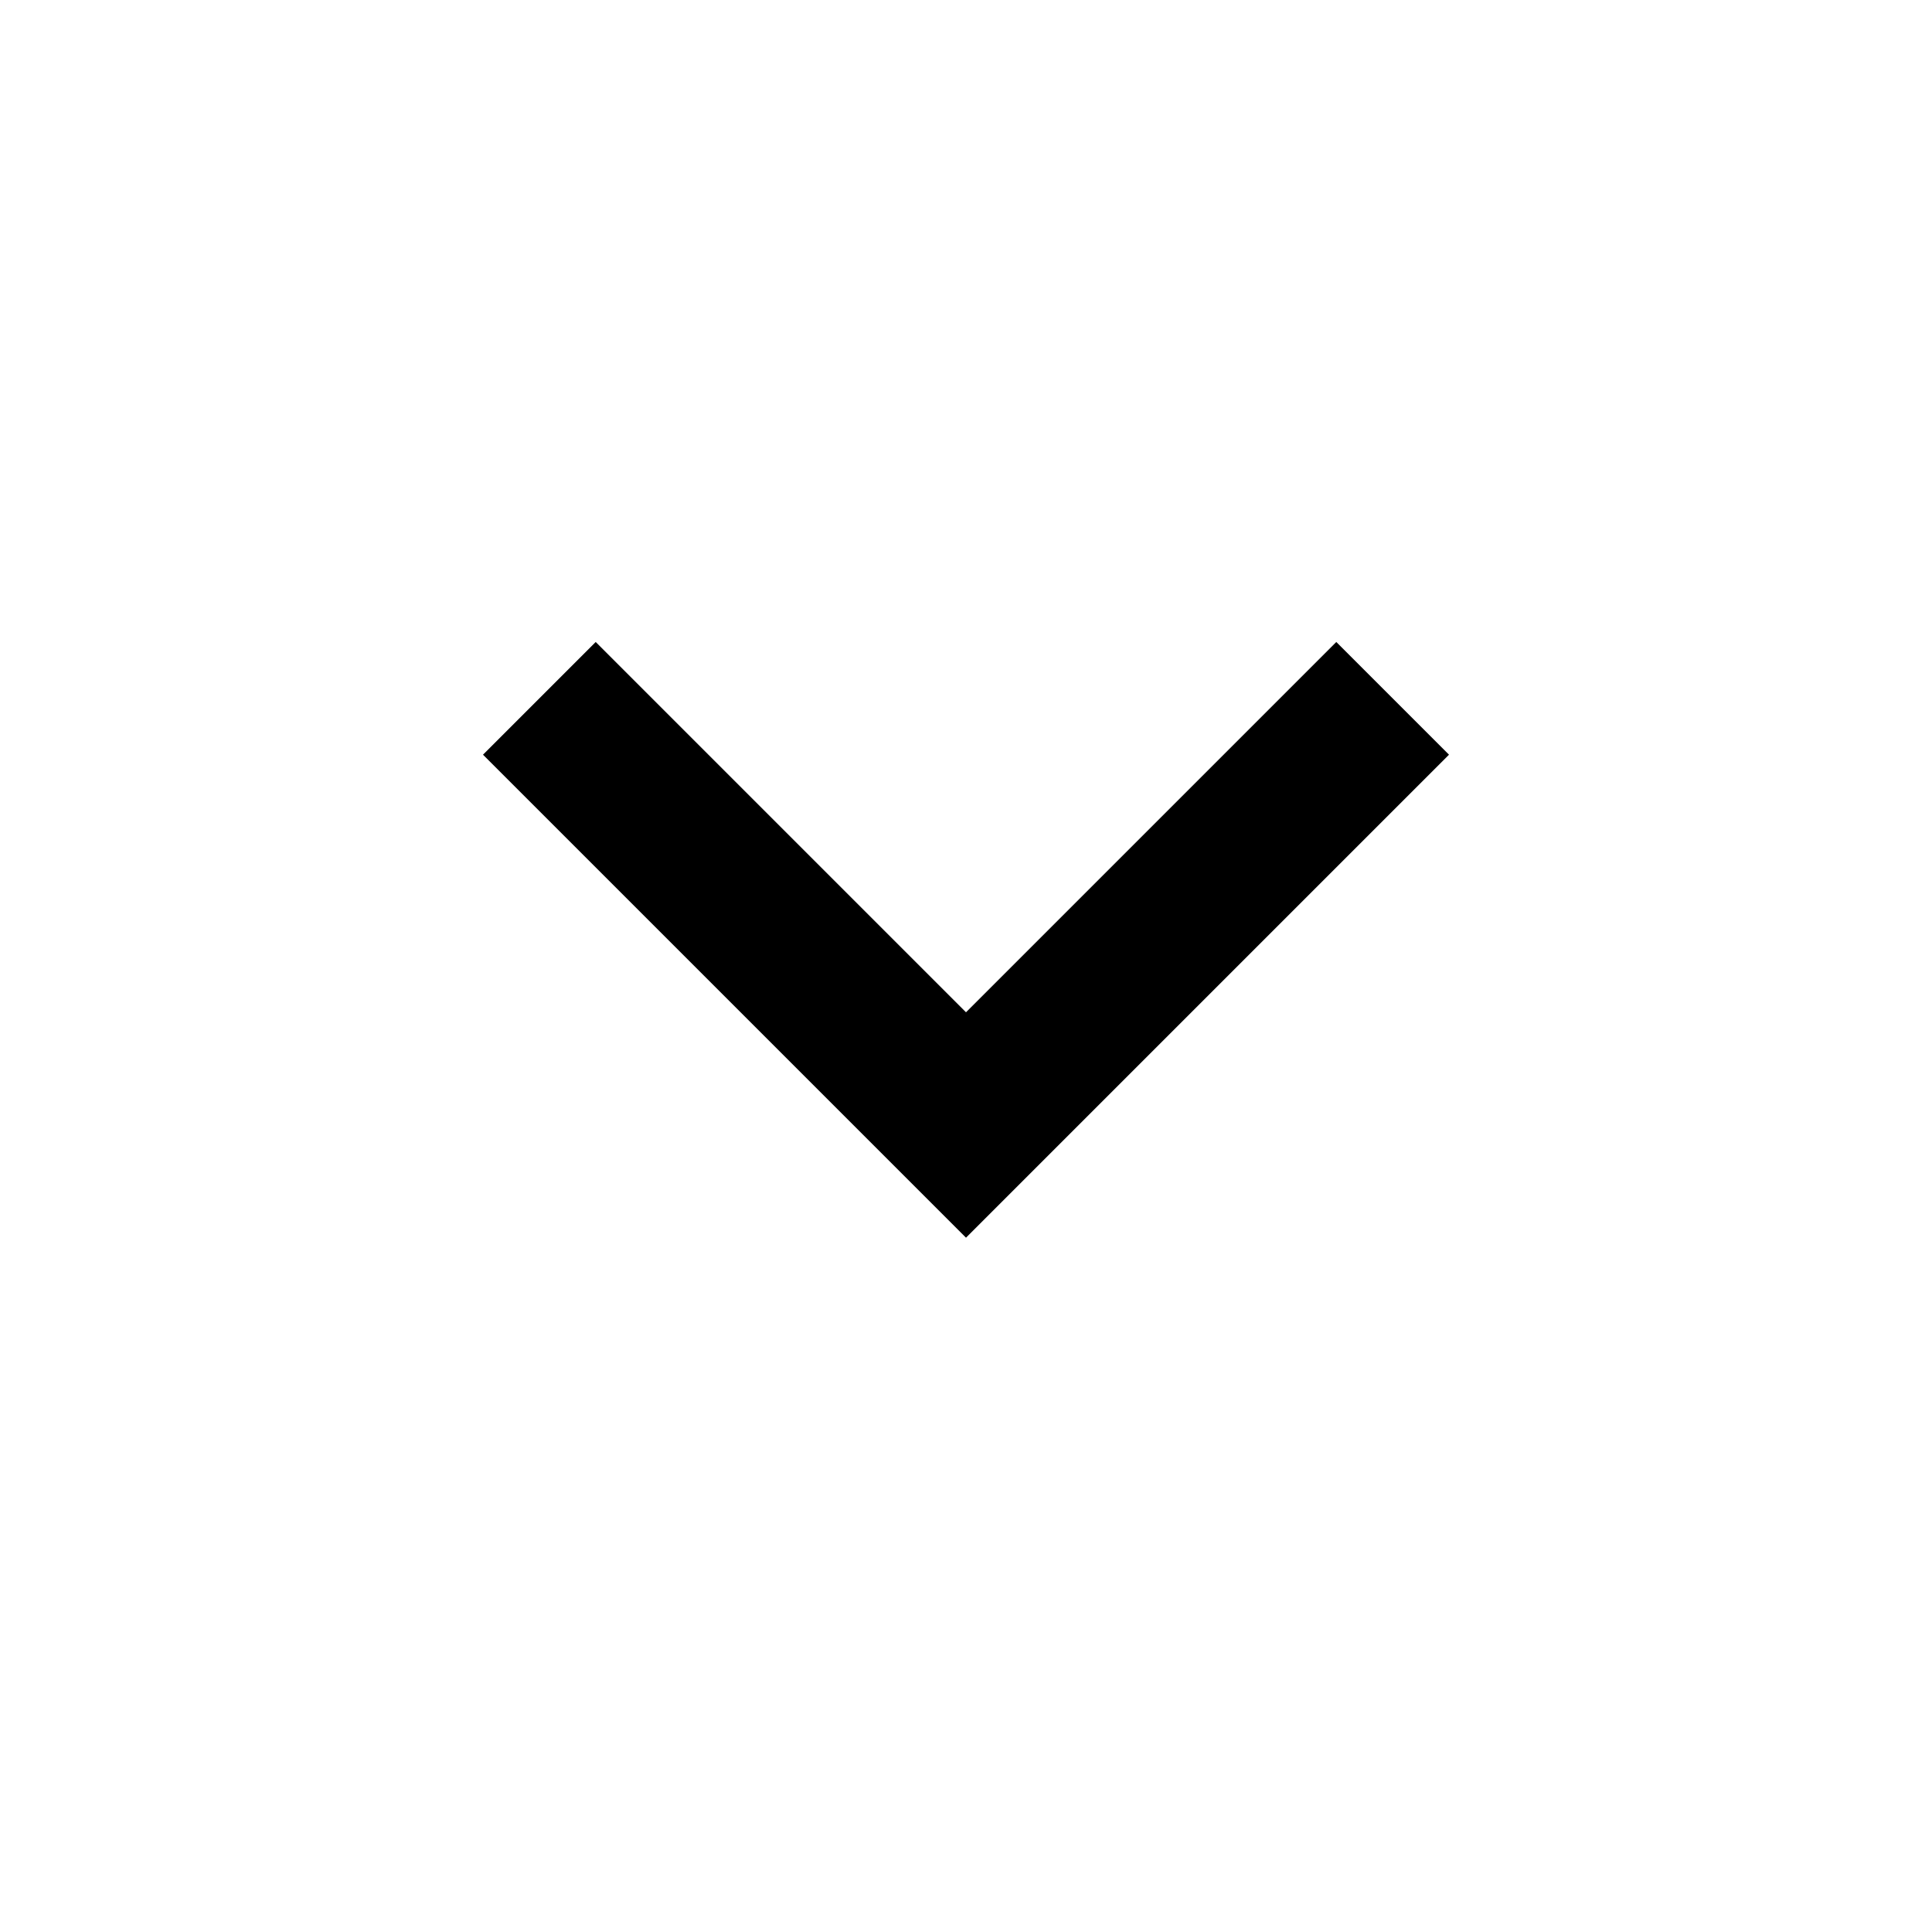
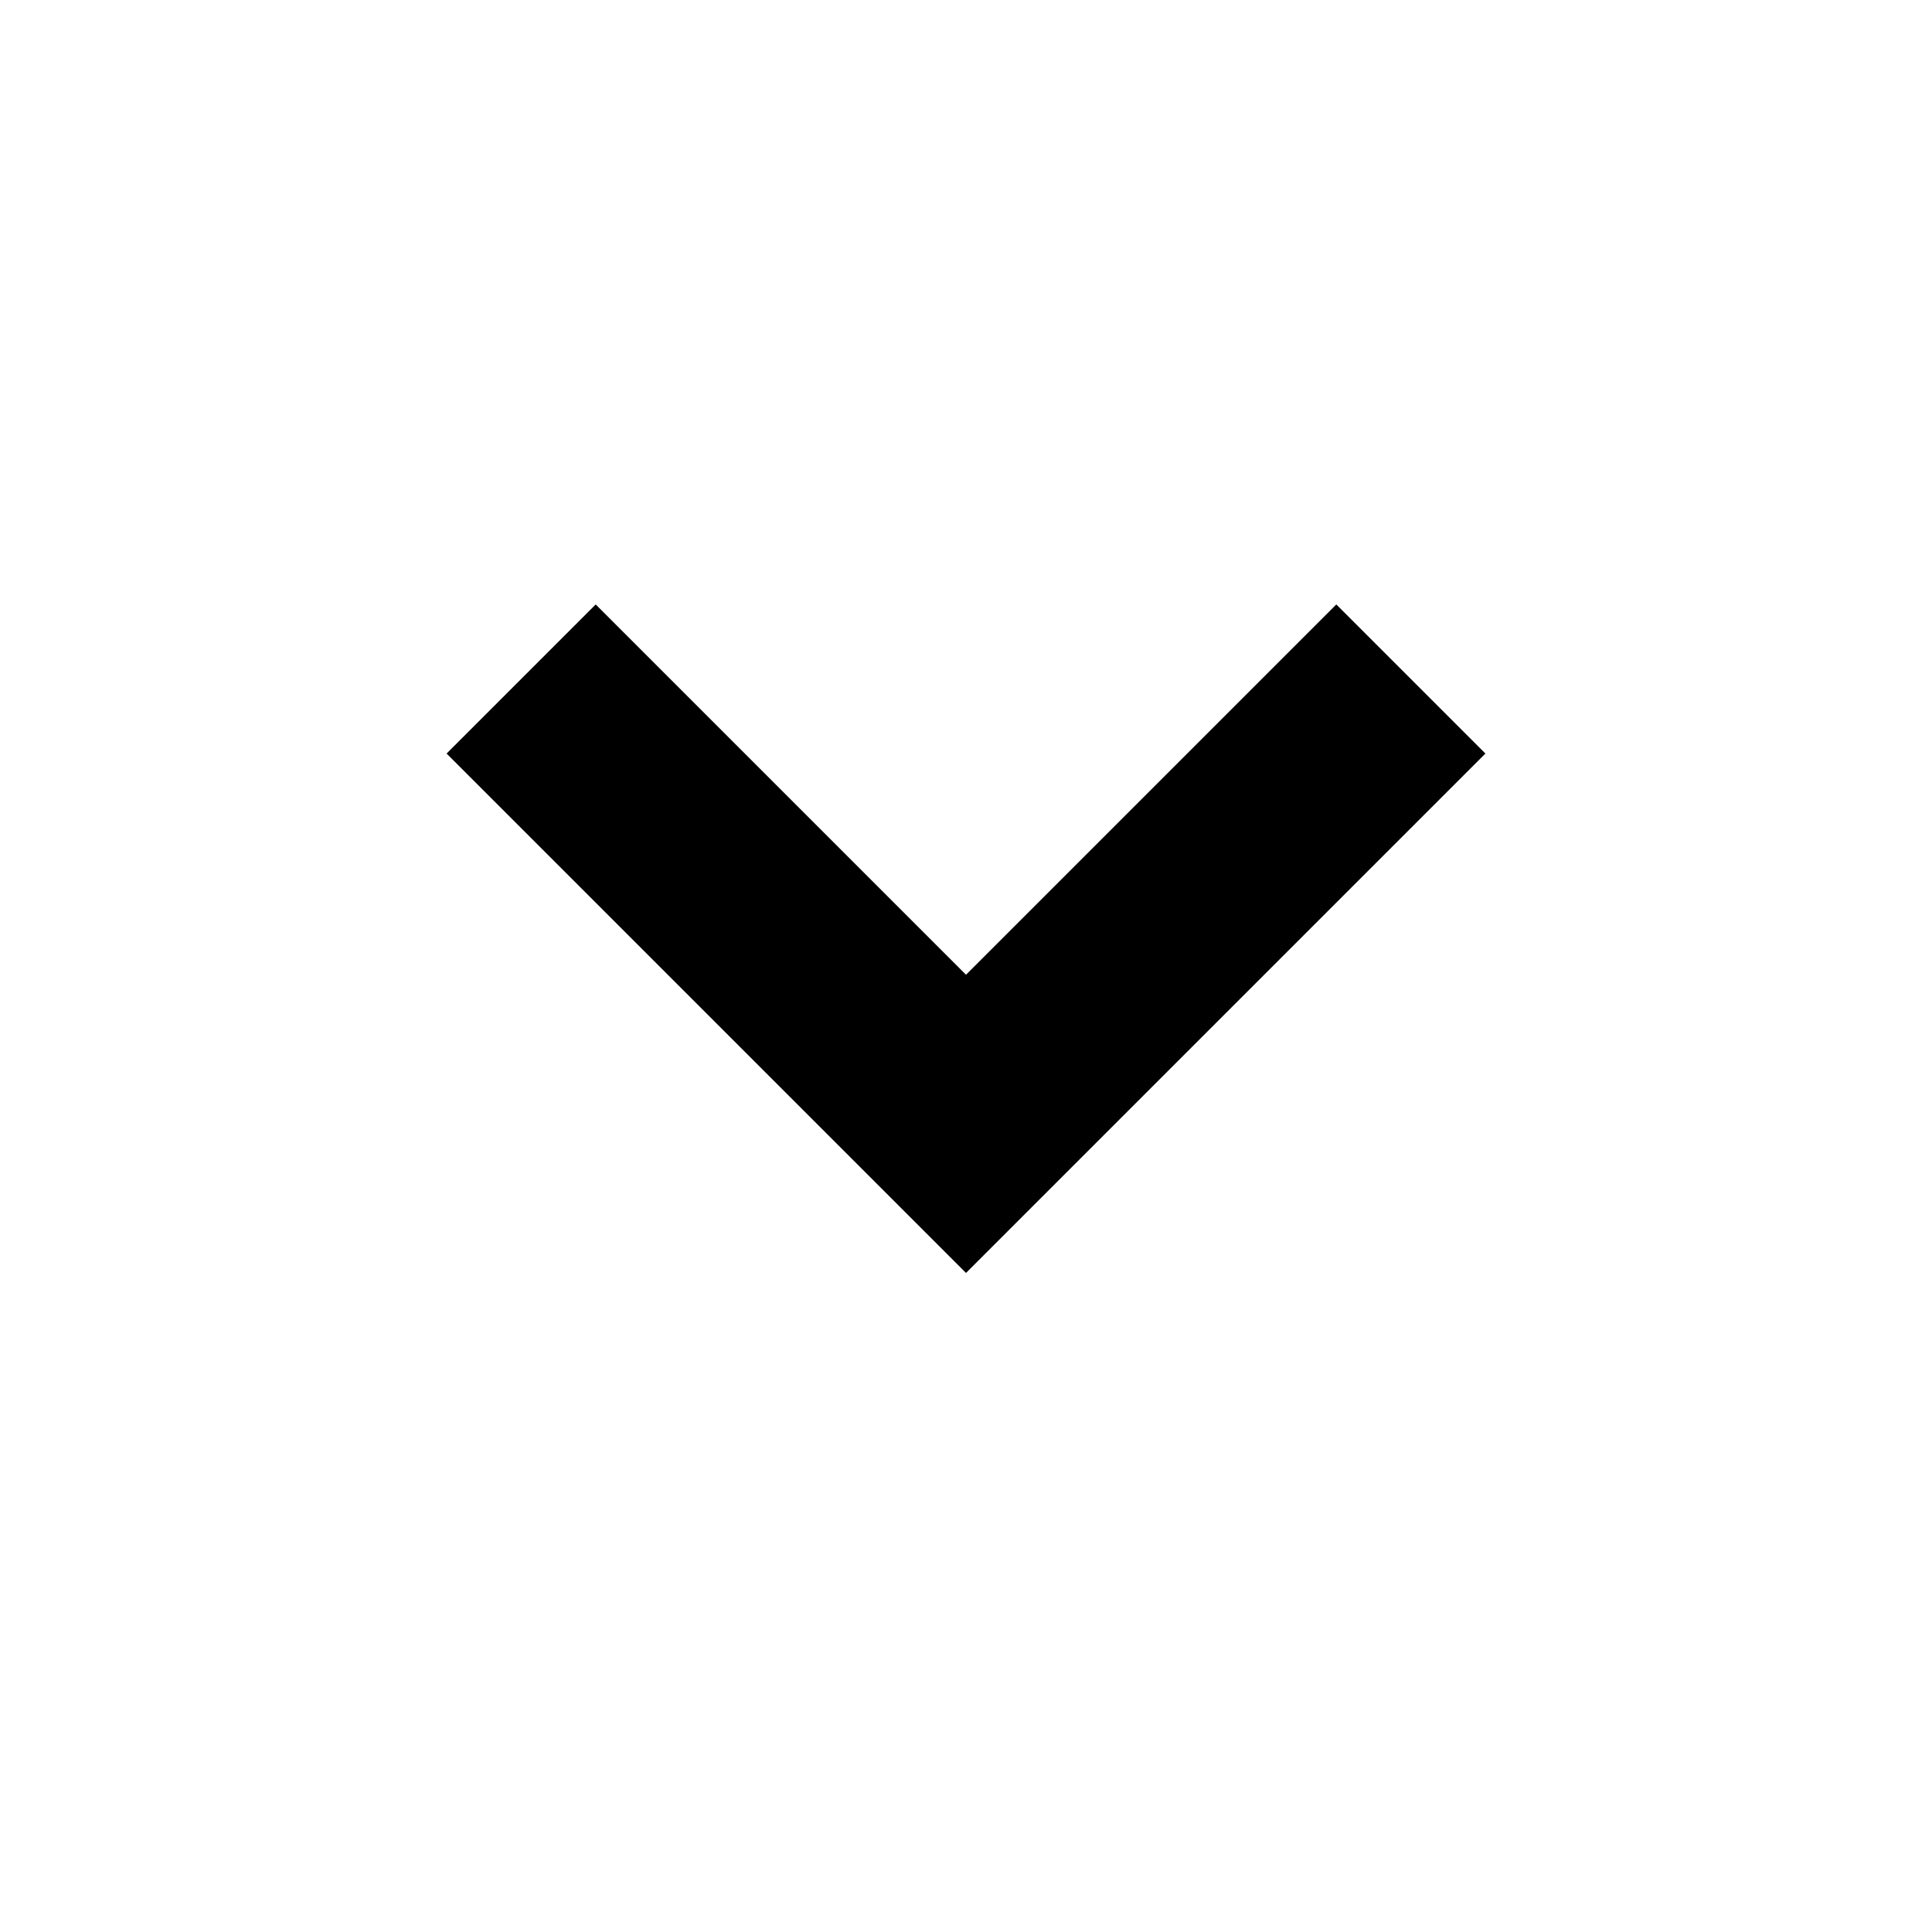
<svg xmlns="http://www.w3.org/2000/svg" viewBox="0 -960 960 960">
-   <path d="M480-345 240-585l56-56 184 184 184-184 56 56-240 240Z" />
+   <path d="M480-327.477 221.912-585.565 296-659.653l184 184 184-184 74.088 74.088L480-327.477Z" />
</svg>
